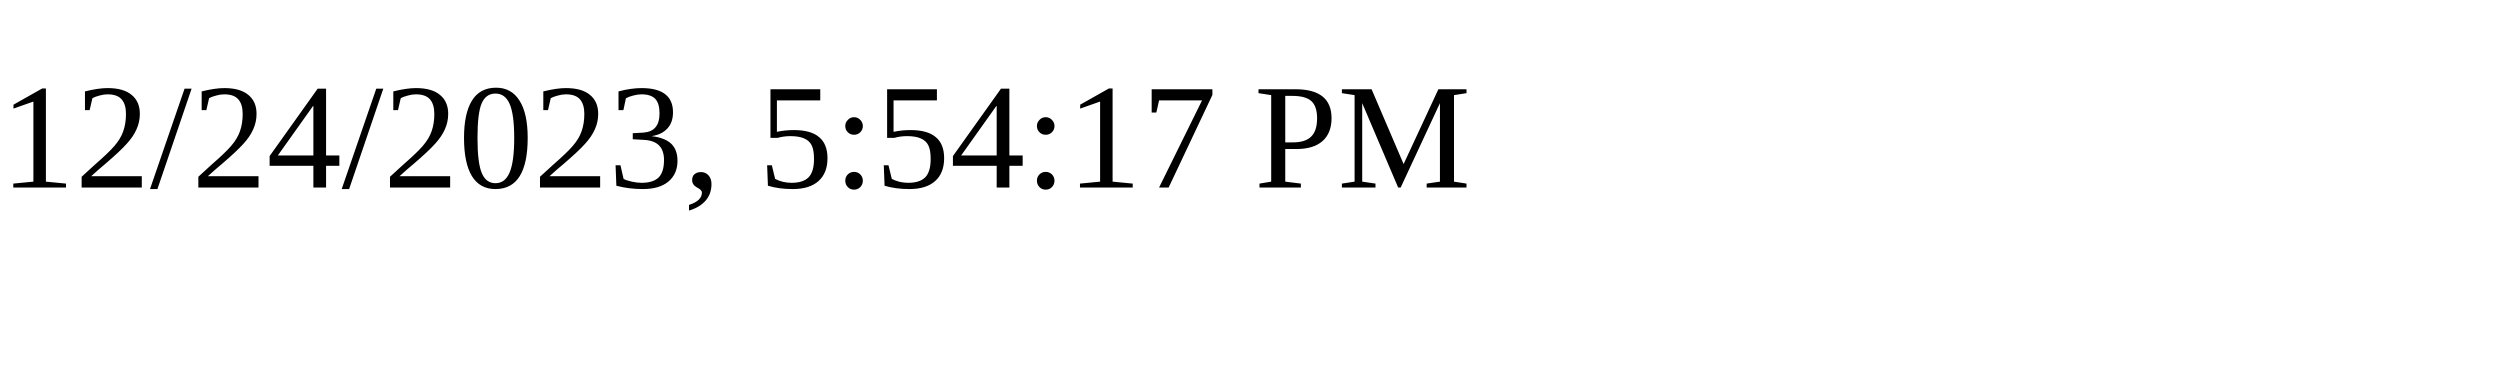
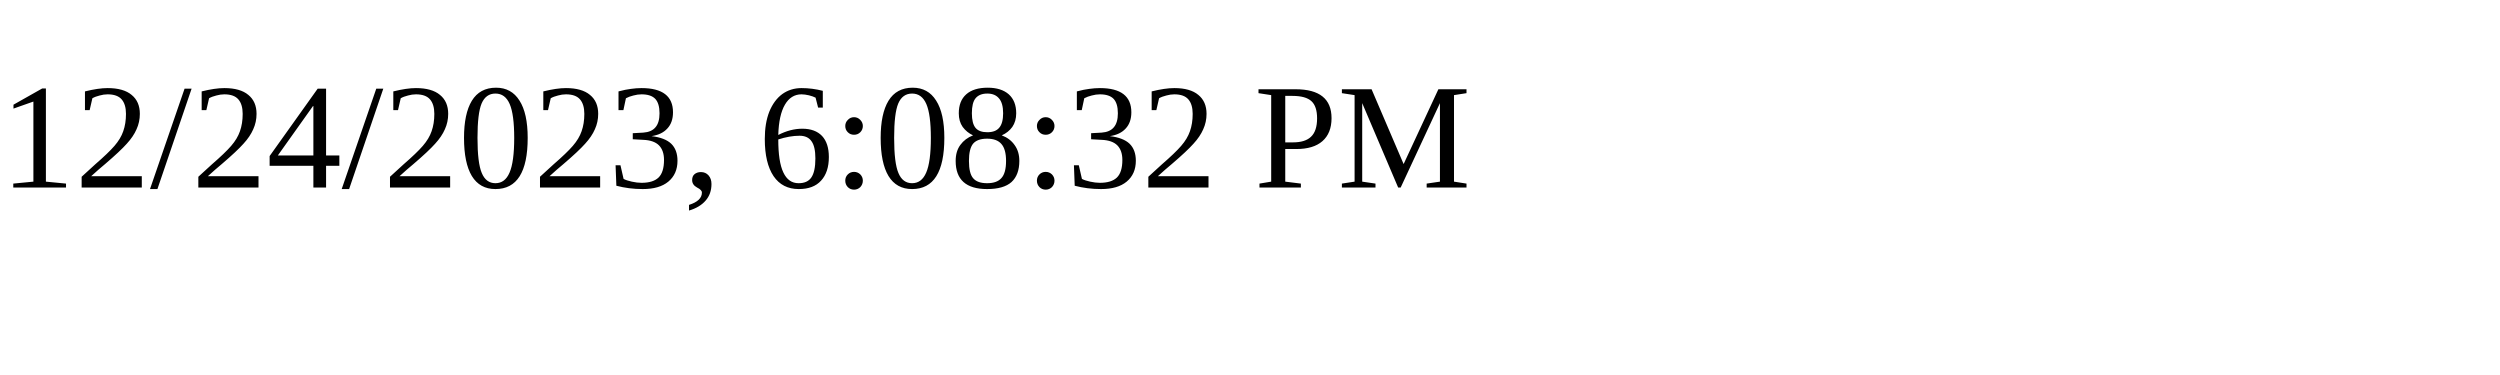
<svg xmlns="http://www.w3.org/2000/svg" height="30" width="200">
-   <text x="0" y="15">12/24/2023, 5:54:17 PM</text>
+   <text x="0" y="15">12/24/2023, 6:08:32 PM</text>
</svg>
